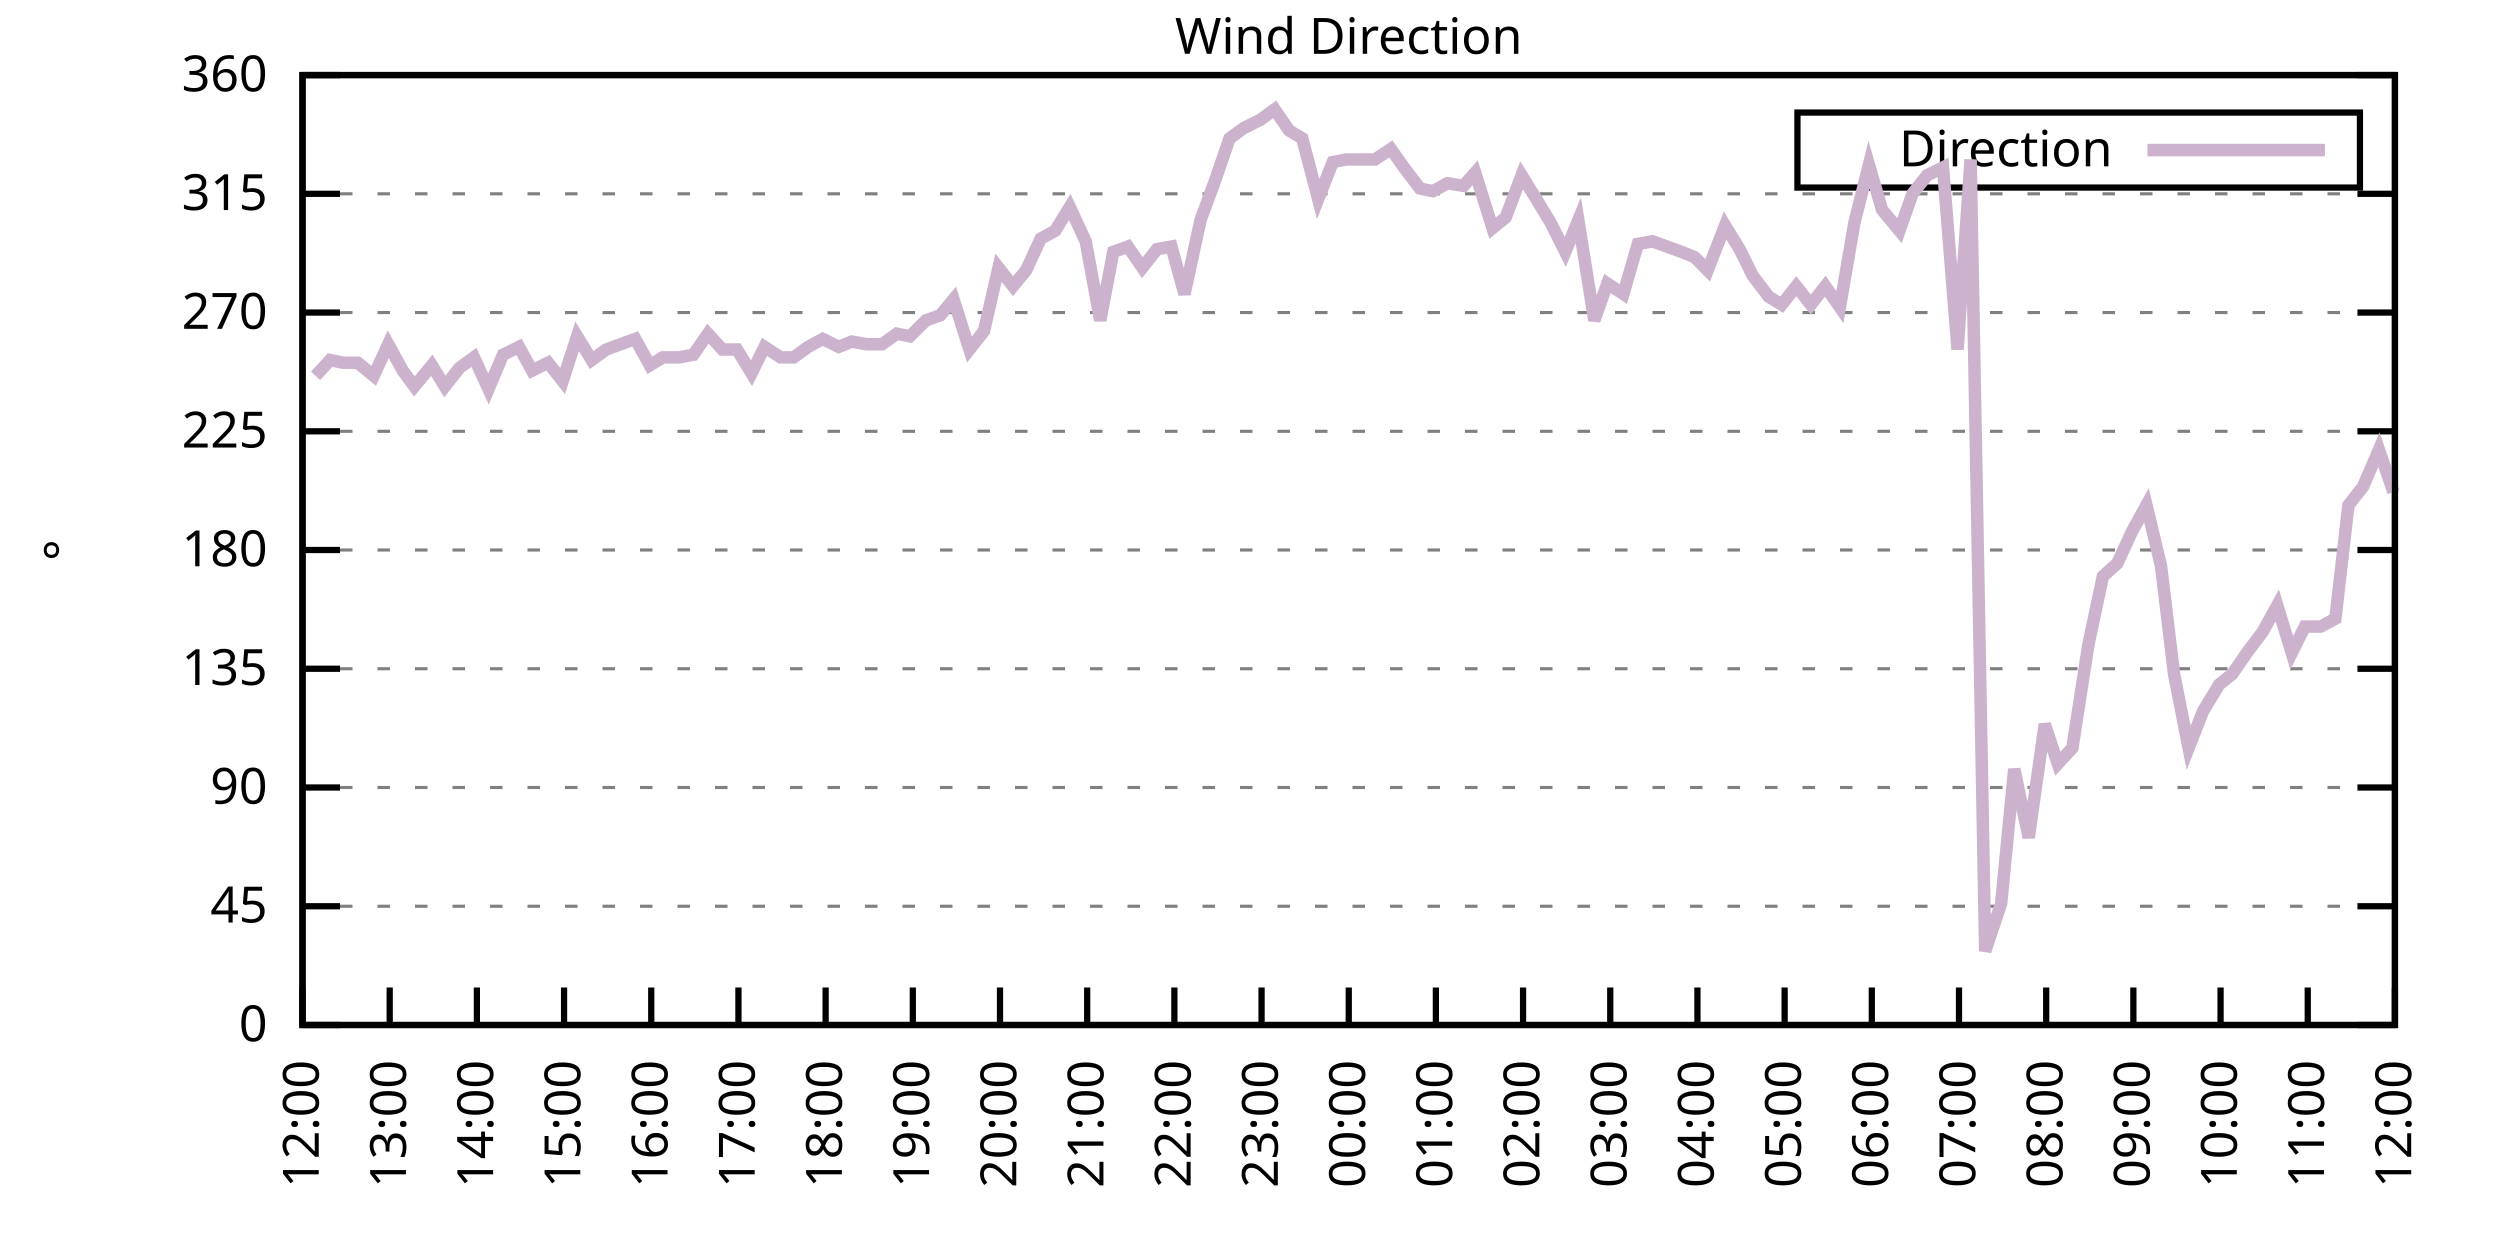
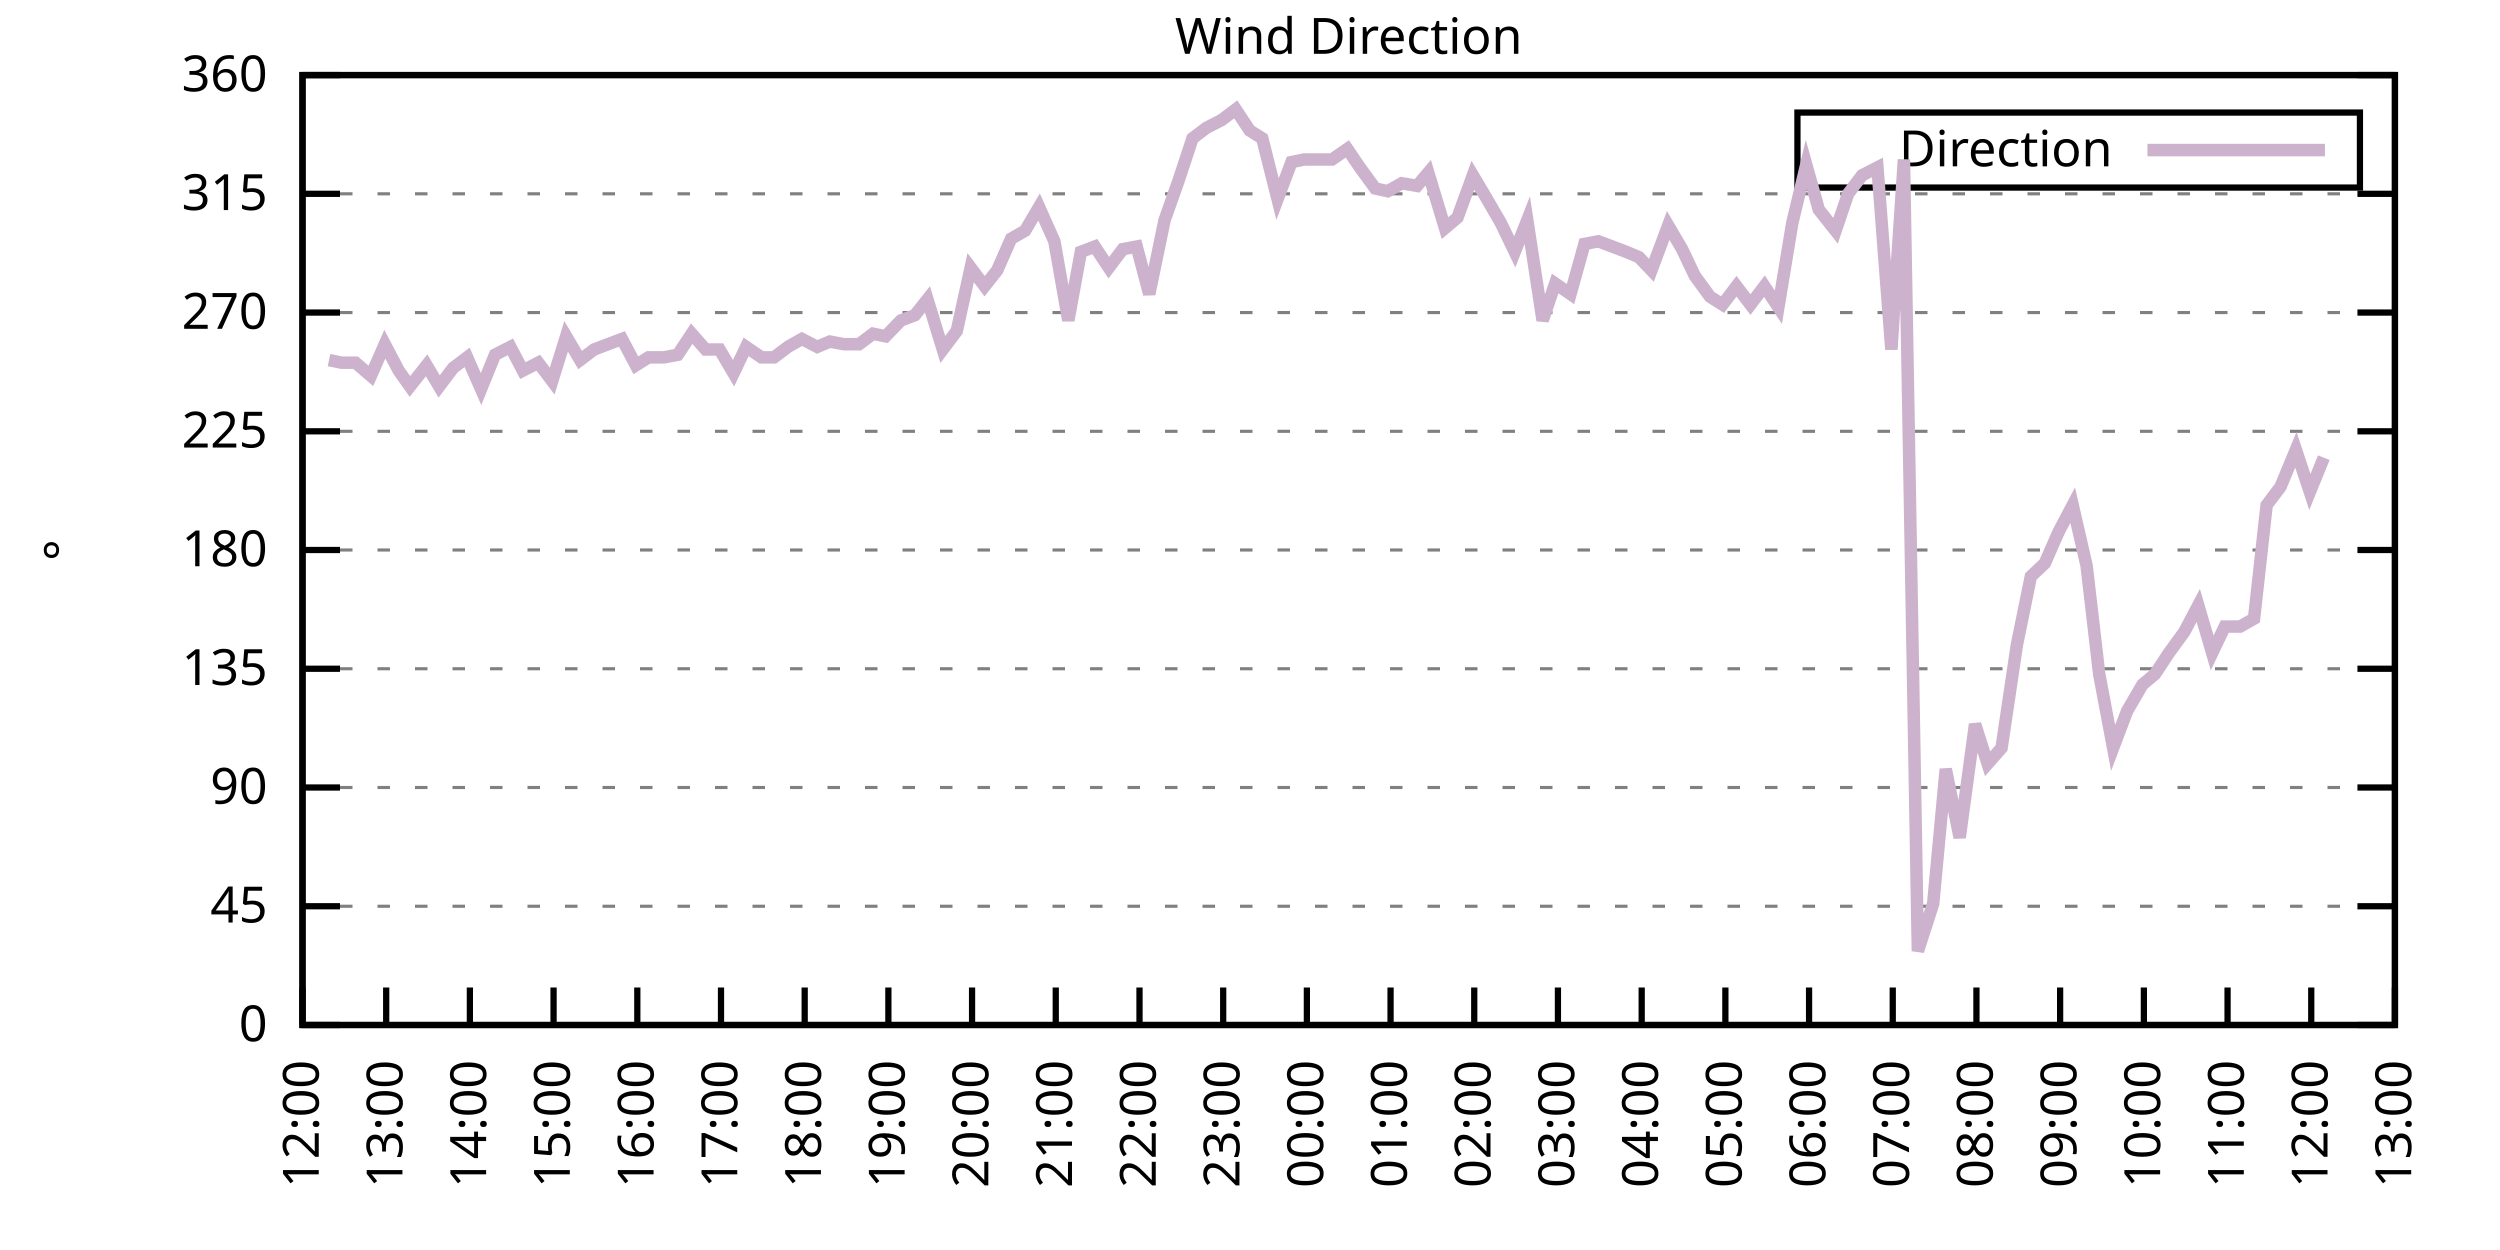
<svg xmlns="http://www.w3.org/2000/svg" xmlns:xlink="http://www.w3.org/1999/xlink" width="400" height="200" viewBox="0 0 400 200">
  <g id="gnuplot_canvas">
    <rect x="0" y="0" width="400" height="200" fill="none" />
    <defs>
      <circle id="gpDot" r="0.5" stroke-width="0.5" stroke="currentColor" />
      <path id="gpPt0" stroke-width="0.333" stroke="currentColor" d="M-1,0 h2 M0,-1 v2" />
      <path id="gpPt1" stroke-width="0.333" stroke="currentColor" d="M-1,-1 L1,1 M1,-1 L-1,1" />
      <path id="gpPt2" stroke-width="0.333" stroke="currentColor" d="M-1,0 L1,0 M0,-1 L0,1 M-1,-1 L1,1 M-1,1 L1,-1" />
      <rect id="gpPt3" stroke-width="0.333" stroke="currentColor" x="-1" y="-1" width="2" height="2" />
      <rect id="gpPt4" stroke-width="0.333" stroke="currentColor" fill="currentColor" x="-1" y="-1" width="2" height="2" />
      <circle id="gpPt5" stroke-width="0.333" stroke="currentColor" cx="0" cy="0" r="1" />
      <use xlink:href="#gpPt5" id="gpPt6" fill="currentColor" stroke="none" />
      <path id="gpPt7" stroke-width="0.333" stroke="currentColor" d="M0,-1.33 L-1.33,0.67 L1.33,0.67 z" />
      <use xlink:href="#gpPt7" id="gpPt8" fill="currentColor" stroke="none" />
      <use xlink:href="#gpPt7" id="gpPt9" stroke="currentColor" transform="rotate(180)" />
      <use xlink:href="#gpPt9" id="gpPt10" fill="currentColor" stroke="none" />
      <use xlink:href="#gpPt3" id="gpPt11" stroke="currentColor" transform="rotate(45)" />
      <use xlink:href="#gpPt11" id="gpPt12" fill="currentColor" stroke="none" />
      <path id="gpPt13" stroke-width="0.333" stroke="currentColor" d="M0,1.330 L1.265,0.411 L0.782,-1.067 L-0.782,-1.076 L-1.265,0.411 z" />
      <use xlink:href="#gpPt13" id="gpPt14" fill="currentColor" stroke="none" />
      <filter id="textbox" filterUnits="objectBoundingBox" x="0" y="0" height="1" width="1">
        <feFlood flood-color="white" flood-opacity="1" result="bgnd" />
        <feComposite in="SourceGraphic" in2="bgnd" operator="atop" />
      </filter>
      <filter id="greybox" filterUnits="objectBoundingBox" x="0" y="0" height="1" width="1">
        <feFlood flood-color="lightgrey" flood-opacity="1" result="grey" />
        <feComposite in="SourceGraphic" in2="grey" operator="atop" />
      </filter>
    </defs>
    <g fill="none" color="white" stroke="currentColor" stroke-width="1.00" stroke-linecap="butt" stroke-linejoin="miter">
</g>
    <g fill="none" color="black" stroke="currentColor" stroke-width="1.00" stroke-linecap="butt" stroke-linejoin="miter">
      <g stroke="none" shape-rendering="crispEdges">
        <polygon fill="rgb(255, 255, 255)" points="48.40,164.00 383.18,164.00 383.18,12.02 48.40,12.02 " />
      </g>
    </g>
    <g fill="none" color="black" stroke="currentColor" stroke-width="1.00" stroke-linecap="butt" stroke-linejoin="miter">
</g>
    <g fill="none" color="black" stroke="black" stroke-width="0.50" stroke-linecap="butt" stroke-linejoin="miter">
</g>
    <g fill="none" color="gray" stroke="currentColor" stroke-width="0.50" stroke-linecap="butt" stroke-linejoin="miter">
      <path stroke="gray" stroke-dasharray="2,4" class="gridline" d="M48.40,164.00 L383.19,164.00  " />
    </g>
    <g fill="none" color="gray" stroke="gray" stroke-width="1.00" stroke-linecap="butt" stroke-linejoin="miter">
</g>
    <g fill="none" color="black" stroke="currentColor" stroke-width="1.00" stroke-linecap="butt" stroke-linejoin="miter">
      <path stroke="black" d="M48.40,164.00 L54.40,164.00 M383.19,164.00 L377.19,164.00  " />
      <g transform="translate(42.80,166.60)" stroke="none" fill="black" font-family="Sans" font-size="8.00" text-anchor="end">
        <text>
          <tspan font-family="Sans"> 0</tspan>
        </text>
      </g>
    </g>
    <g fill="none" color="black" stroke="currentColor" stroke-width="1.00" stroke-linecap="butt" stroke-linejoin="miter">
</g>
    <g fill="none" color="black" stroke="black" stroke-width="0.50" stroke-linecap="butt" stroke-linejoin="miter">
</g>
    <g fill="none" color="gray" stroke="currentColor" stroke-width="0.50" stroke-linecap="butt" stroke-linejoin="miter">
      <path stroke="gray" stroke-dasharray="2,4" class="gridline" d="M48.40,145.00 L383.19,145.00  " />
    </g>
    <g fill="none" color="gray" stroke="gray" stroke-width="1.00" stroke-linecap="butt" stroke-linejoin="miter">
</g>
    <g fill="none" color="black" stroke="currentColor" stroke-width="1.00" stroke-linecap="butt" stroke-linejoin="miter">
      <path stroke="black" d="M48.40,145.00 L54.40,145.00 M383.19,145.00 L377.19,145.00  " />
      <g transform="translate(42.80,147.60)" stroke="none" fill="black" font-family="Sans" font-size="8.00" text-anchor="end">
        <text>
          <tspan font-family="Sans"> 45</tspan>
        </text>
      </g>
    </g>
    <g fill="none" color="black" stroke="currentColor" stroke-width="1.00" stroke-linecap="butt" stroke-linejoin="miter">
</g>
    <g fill="none" color="black" stroke="black" stroke-width="0.50" stroke-linecap="butt" stroke-linejoin="miter">
</g>
    <g fill="none" color="gray" stroke="currentColor" stroke-width="0.50" stroke-linecap="butt" stroke-linejoin="miter">
      <path stroke="gray" stroke-dasharray="2,4" class="gridline" d="M48.40,126.00 L383.19,126.00  " />
    </g>
    <g fill="none" color="gray" stroke="gray" stroke-width="1.00" stroke-linecap="butt" stroke-linejoin="miter">
</g>
    <g fill="none" color="black" stroke="currentColor" stroke-width="1.00" stroke-linecap="butt" stroke-linejoin="miter">
      <path stroke="black" d="M48.40,126.00 L54.40,126.00 M383.19,126.00 L377.19,126.00  " />
      <g transform="translate(42.80,128.60)" stroke="none" fill="black" font-family="Sans" font-size="8.00" text-anchor="end">
        <text>
          <tspan font-family="Sans"> 90</tspan>
        </text>
      </g>
    </g>
    <g fill="none" color="black" stroke="currentColor" stroke-width="1.00" stroke-linecap="butt" stroke-linejoin="miter">
</g>
    <g fill="none" color="black" stroke="black" stroke-width="0.50" stroke-linecap="butt" stroke-linejoin="miter">
</g>
    <g fill="none" color="gray" stroke="currentColor" stroke-width="0.50" stroke-linecap="butt" stroke-linejoin="miter">
      <path stroke="gray" stroke-dasharray="2,4" class="gridline" d="M48.40,107.00 L383.19,107.00  " />
    </g>
    <g fill="none" color="gray" stroke="gray" stroke-width="1.00" stroke-linecap="butt" stroke-linejoin="miter">
</g>
    <g fill="none" color="black" stroke="currentColor" stroke-width="1.00" stroke-linecap="butt" stroke-linejoin="miter">
      <path stroke="black" d="M48.40,107.00 L54.40,107.00 M383.19,107.00 L377.19,107.00  " />
      <g transform="translate(42.80,109.60)" stroke="none" fill="black" font-family="Sans" font-size="8.00" text-anchor="end">
        <text>
          <tspan font-family="Sans"> 135</tspan>
        </text>
      </g>
    </g>
    <g fill="none" color="black" stroke="currentColor" stroke-width="1.00" stroke-linecap="butt" stroke-linejoin="miter">
</g>
    <g fill="none" color="black" stroke="black" stroke-width="0.50" stroke-linecap="butt" stroke-linejoin="miter">
</g>
    <g fill="none" color="gray" stroke="currentColor" stroke-width="0.50" stroke-linecap="butt" stroke-linejoin="miter">
      <path stroke="gray" stroke-dasharray="2,4" class="gridline" d="M48.40,88.00 L383.19,88.00  " />
    </g>
    <g fill="none" color="gray" stroke="gray" stroke-width="1.00" stroke-linecap="butt" stroke-linejoin="miter">
</g>
    <g fill="none" color="black" stroke="currentColor" stroke-width="1.00" stroke-linecap="butt" stroke-linejoin="miter">
      <path stroke="black" d="M48.40,88.00 L54.40,88.00 M383.19,88.00 L377.19,88.00  " />
      <g transform="translate(42.80,90.60)" stroke="none" fill="black" font-family="Sans" font-size="8.00" text-anchor="end">
        <text>
          <tspan font-family="Sans"> 180</tspan>
        </text>
      </g>
    </g>
    <g fill="none" color="black" stroke="currentColor" stroke-width="1.00" stroke-linecap="butt" stroke-linejoin="miter">
</g>
    <g fill="none" color="black" stroke="black" stroke-width="0.50" stroke-linecap="butt" stroke-linejoin="miter">
</g>
    <g fill="none" color="gray" stroke="currentColor" stroke-width="0.50" stroke-linecap="butt" stroke-linejoin="miter">
      <path stroke="gray" stroke-dasharray="2,4" class="gridline" d="M48.40,69.01 L383.19,69.01  " />
    </g>
    <g fill="none" color="gray" stroke="gray" stroke-width="1.00" stroke-linecap="butt" stroke-linejoin="miter">
</g>
    <g fill="none" color="black" stroke="currentColor" stroke-width="1.00" stroke-linecap="butt" stroke-linejoin="miter">
      <path stroke="black" d="M48.40,69.01 L54.40,69.01 M383.19,69.01 L377.19,69.01  " />
      <g transform="translate(42.80,71.61)" stroke="none" fill="black" font-family="Sans" font-size="8.00" text-anchor="end">
        <text>
          <tspan font-family="Sans"> 225</tspan>
        </text>
      </g>
    </g>
    <g fill="none" color="black" stroke="currentColor" stroke-width="1.00" stroke-linecap="butt" stroke-linejoin="miter">
</g>
    <g fill="none" color="black" stroke="black" stroke-width="0.50" stroke-linecap="butt" stroke-linejoin="miter">
</g>
    <g fill="none" color="gray" stroke="currentColor" stroke-width="0.50" stroke-linecap="butt" stroke-linejoin="miter">
      <path stroke="gray" stroke-dasharray="2,4" class="gridline" d="M48.40,50.01 L383.19,50.01  " />
    </g>
    <g fill="none" color="gray" stroke="gray" stroke-width="1.00" stroke-linecap="butt" stroke-linejoin="miter">
</g>
    <g fill="none" color="black" stroke="currentColor" stroke-width="1.00" stroke-linecap="butt" stroke-linejoin="miter">
      <path stroke="black" d="M48.40,50.01 L54.40,50.01 M383.19,50.01 L377.19,50.01  " />
      <g transform="translate(42.80,52.61)" stroke="none" fill="black" font-family="Sans" font-size="8.00" text-anchor="end">
        <text>
          <tspan font-family="Sans"> 270</tspan>
        </text>
      </g>
    </g>
    <g fill="none" color="black" stroke="currentColor" stroke-width="1.00" stroke-linecap="butt" stroke-linejoin="miter">
</g>
    <g fill="none" color="black" stroke="black" stroke-width="0.50" stroke-linecap="butt" stroke-linejoin="miter">
</g>
    <g fill="none" color="gray" stroke="currentColor" stroke-width="0.50" stroke-linecap="butt" stroke-linejoin="miter">
      <path stroke="gray" stroke-dasharray="2,4" class="gridline" d="M48.40,31.01 L383.19,31.01  " />
    </g>
    <g fill="none" color="gray" stroke="gray" stroke-width="1.00" stroke-linecap="butt" stroke-linejoin="miter">
</g>
    <g fill="none" color="black" stroke="currentColor" stroke-width="1.00" stroke-linecap="butt" stroke-linejoin="miter">
      <path stroke="black" d="M48.40,31.01 L54.40,31.01 M383.19,31.01 L377.19,31.01  " />
      <g transform="translate(42.80,33.61)" stroke="none" fill="black" font-family="Sans" font-size="8.00" text-anchor="end">
        <text>
          <tspan font-family="Sans"> 315</tspan>
        </text>
      </g>
    </g>
    <g fill="none" color="black" stroke="currentColor" stroke-width="1.00" stroke-linecap="butt" stroke-linejoin="miter">
</g>
    <g fill="none" color="black" stroke="black" stroke-width="0.50" stroke-linecap="butt" stroke-linejoin="miter">
</g>
    <g fill="none" color="gray" stroke="currentColor" stroke-width="0.50" stroke-linecap="butt" stroke-linejoin="miter">
      <path stroke="gray" stroke-dasharray="2,4" class="gridline" d="M48.40,12.01 L383.19,12.01  " />
    </g>
    <g fill="none" color="gray" stroke="gray" stroke-width="1.00" stroke-linecap="butt" stroke-linejoin="miter">
</g>
    <g fill="none" color="black" stroke="currentColor" stroke-width="1.00" stroke-linecap="butt" stroke-linejoin="miter">
      <path stroke="black" d="M48.40,12.01 L54.40,12.01 M383.19,12.01 L377.19,12.01  " />
      <g transform="translate(42.80,14.61)" stroke="none" fill="black" font-family="Sans" font-size="8.00" text-anchor="end">
        <text>
          <tspan font-family="Sans"> 360</tspan>
        </text>
      </g>
    </g>
    <g fill="none" color="black" stroke="currentColor" stroke-width="1.00" stroke-linecap="butt" stroke-linejoin="miter">
      <path stroke="black" d="M48.40,164.00 L48.40,158.00  " />
      <g transform="translate(51.00,169.60) rotate(270.00)" stroke="none" fill="black" font-family="Sans" font-size="8.00" text-anchor="end">
        <text>
          <tspan font-family="Sans">12:00</tspan>
        </text>
      </g>
    </g>
    <g fill="none" color="black" stroke="currentColor" stroke-width="1.00" stroke-linecap="butt" stroke-linejoin="miter">
-       <path stroke="black" d="M62.35,164.00 L62.35,158.00  " />
-       <g transform="translate(64.95,169.60) rotate(270.00)" stroke="none" fill="black" font-family="Sans" font-size="8.00" text-anchor="end">
+       <path stroke="black" d="M61.79,164.00 L61.79,158.00  " />
+       <g transform="translate(64.39,169.60) rotate(270.00)" stroke="none" fill="black" font-family="Sans" font-size="8.00" text-anchor="end">
        <text>
          <tspan font-family="Sans">13:00</tspan>
        </text>
      </g>
    </g>
    <g fill="none" color="black" stroke="currentColor" stroke-width="1.00" stroke-linecap="butt" stroke-linejoin="miter">
-       <path stroke="black" d="M76.30,164.00 L76.30,158.00  " />
-       <g transform="translate(78.90,169.60) rotate(270.00)" stroke="none" fill="black" font-family="Sans" font-size="8.00" text-anchor="end">
+       <path stroke="black" d="M75.18,164.00 L75.18,158.00  " />
+       <g transform="translate(77.78,169.60) rotate(270.00)" stroke="none" fill="black" font-family="Sans" font-size="8.00" text-anchor="end">
        <text>
          <tspan font-family="Sans">14:00</tspan>
        </text>
      </g>
    </g>
    <g fill="none" color="black" stroke="currentColor" stroke-width="1.00" stroke-linecap="butt" stroke-linejoin="miter">
-       <path stroke="black" d="M90.25,164.00 L90.25,158.00  " />
-       <g transform="translate(92.85,169.60) rotate(270.00)" stroke="none" fill="black" font-family="Sans" font-size="8.00" text-anchor="end">
+       <path stroke="black" d="M88.57,164.00 L88.57,158.00  " />
+       <g transform="translate(91.17,169.60) rotate(270.00)" stroke="none" fill="black" font-family="Sans" font-size="8.00" text-anchor="end">
        <text>
          <tspan font-family="Sans">15:00</tspan>
        </text>
      </g>
    </g>
    <g fill="none" color="black" stroke="currentColor" stroke-width="1.00" stroke-linecap="butt" stroke-linejoin="miter">
-       <path stroke="black" d="M104.20,164.00 L104.20,158.00  " />
-       <g transform="translate(106.80,169.60) rotate(270.00)" stroke="none" fill="black" font-family="Sans" font-size="8.00" text-anchor="end">
+       <path stroke="black" d="M101.97,164.00 L101.97,158.00  " />
+       <g transform="translate(104.57,169.60) rotate(270.00)" stroke="none" fill="black" font-family="Sans" font-size="8.00" text-anchor="end">
        <text>
          <tspan font-family="Sans">16:00</tspan>
        </text>
      </g>
    </g>
    <g fill="none" color="black" stroke="currentColor" stroke-width="1.00" stroke-linecap="butt" stroke-linejoin="miter">
-       <path stroke="black" d="M118.15,164.00 L118.15,158.00  " />
-       <g transform="translate(120.75,169.60) rotate(270.00)" stroke="none" fill="black" font-family="Sans" font-size="8.00" text-anchor="end">
+       <path stroke="black" d="M115.36,164.00 L115.36,158.00  " />
+       <g transform="translate(117.96,169.60) rotate(270.00)" stroke="none" fill="black" font-family="Sans" font-size="8.00" text-anchor="end">
        <text>
          <tspan font-family="Sans">17:00</tspan>
        </text>
      </g>
    </g>
    <g fill="none" color="black" stroke="currentColor" stroke-width="1.00" stroke-linecap="butt" stroke-linejoin="miter">
-       <path stroke="black" d="M132.10,164.00 L132.10,158.00  " />
-       <g transform="translate(134.70,169.60) rotate(270.00)" stroke="none" fill="black" font-family="Sans" font-size="8.00" text-anchor="end">
+       <path stroke="black" d="M128.75,164.00 L128.75,158.00  " />
+       <g transform="translate(131.35,169.60) rotate(270.00)" stroke="none" fill="black" font-family="Sans" font-size="8.00" text-anchor="end">
        <text>
          <tspan font-family="Sans">18:00</tspan>
        </text>
      </g>
    </g>
    <g fill="none" color="black" stroke="currentColor" stroke-width="1.00" stroke-linecap="butt" stroke-linejoin="miter">
-       <path stroke="black" d="M146.05,164.00 L146.05,158.00  " />
-       <g transform="translate(148.65,169.60) rotate(270.00)" stroke="none" fill="black" font-family="Sans" font-size="8.00" text-anchor="end">
+       <path stroke="black" d="M142.14,164.00 L142.14,158.00  " />
+       <g transform="translate(144.74,169.60) rotate(270.00)" stroke="none" fill="black" font-family="Sans" font-size="8.00" text-anchor="end">
        <text>
          <tspan font-family="Sans">19:00</tspan>
        </text>
      </g>
    </g>
    <g fill="none" color="black" stroke="currentColor" stroke-width="1.00" stroke-linecap="butt" stroke-linejoin="miter">
-       <path stroke="black" d="M160.00,164.00 L160.00,158.00  " />
-       <g transform="translate(162.60,169.60) rotate(270.00)" stroke="none" fill="black" font-family="Sans" font-size="8.00" text-anchor="end">
+       <path stroke="black" d="M155.53,164.00 L155.53,158.00  " />
+       <g transform="translate(158.13,169.60) rotate(270.00)" stroke="none" fill="black" font-family="Sans" font-size="8.00" text-anchor="end">
        <text>
          <tspan font-family="Sans">20:00</tspan>
        </text>
      </g>
    </g>
    <g fill="none" color="black" stroke="currentColor" stroke-width="1.00" stroke-linecap="butt" stroke-linejoin="miter">
-       <path stroke="black" d="M173.95,164.00 L173.95,158.00  " />
-       <g transform="translate(176.55,169.60) rotate(270.00)" stroke="none" fill="black" font-family="Sans" font-size="8.00" text-anchor="end">
+       <path stroke="black" d="M168.92,164.00 L168.92,158.00  " />
+       <g transform="translate(171.52,169.60) rotate(270.00)" stroke="none" fill="black" font-family="Sans" font-size="8.00" text-anchor="end">
        <text>
          <tspan font-family="Sans">21:00</tspan>
        </text>
      </g>
    </g>
    <g fill="none" color="black" stroke="currentColor" stroke-width="1.00" stroke-linecap="butt" stroke-linejoin="miter">
-       <path stroke="black" d="M187.90,164.00 L187.90,158.00  " />
-       <g transform="translate(190.50,169.60) rotate(270.00)" stroke="none" fill="black" font-family="Sans" font-size="8.00" text-anchor="end">
+       <path stroke="black" d="M182.32,164.00 L182.32,158.00  " />
+       <g transform="translate(184.92,169.60) rotate(270.00)" stroke="none" fill="black" font-family="Sans" font-size="8.00" text-anchor="end">
        <text>
          <tspan font-family="Sans">22:00</tspan>
        </text>
      </g>
    </g>
    <g fill="none" color="black" stroke="currentColor" stroke-width="1.00" stroke-linecap="butt" stroke-linejoin="miter">
-       <path stroke="black" d="M201.85,164.00 L201.85,158.00  " />
-       <g transform="translate(204.45,169.60) rotate(270.00)" stroke="none" fill="black" font-family="Sans" font-size="8.00" text-anchor="end">
+       <path stroke="black" d="M195.71,164.00 L195.71,158.00  " />
+       <g transform="translate(198.31,169.60) rotate(270.00)" stroke="none" fill="black" font-family="Sans" font-size="8.00" text-anchor="end">
        <text>
          <tspan font-family="Sans">23:00</tspan>
        </text>
      </g>
    </g>
    <g fill="none" color="black" stroke="currentColor" stroke-width="1.00" stroke-linecap="butt" stroke-linejoin="miter">
-       <path stroke="black" d="M215.80,164.00 L215.80,158.00  " />
-       <g transform="translate(218.40,169.60) rotate(270.00)" stroke="none" fill="black" font-family="Sans" font-size="8.00" text-anchor="end">
+       <path stroke="black" d="M209.10,164.00 L209.10,158.00  " />
+       <g transform="translate(211.70,169.60) rotate(270.00)" stroke="none" fill="black" font-family="Sans" font-size="8.00" text-anchor="end">
        <text>
          <tspan font-family="Sans">00:00</tspan>
        </text>
      </g>
    </g>
    <g fill="none" color="black" stroke="currentColor" stroke-width="1.00" stroke-linecap="butt" stroke-linejoin="miter">
-       <path stroke="black" d="M229.74,164.00 L229.74,158.00  " />
-       <g transform="translate(232.34,169.60) rotate(270.00)" stroke="none" fill="black" font-family="Sans" font-size="8.00" text-anchor="end">
+       <path stroke="black" d="M222.49,164.00 L222.49,158.00  " />
+       <g transform="translate(225.09,169.60) rotate(270.00)" stroke="none" fill="black" font-family="Sans" font-size="8.00" text-anchor="end">
        <text>
          <tspan font-family="Sans">01:00</tspan>
        </text>
      </g>
    </g>
    <g fill="none" color="black" stroke="currentColor" stroke-width="1.00" stroke-linecap="butt" stroke-linejoin="miter">
-       <path stroke="black" d="M243.69,164.00 L243.69,158.00  " />
-       <g transform="translate(246.29,169.60) rotate(270.00)" stroke="none" fill="black" font-family="Sans" font-size="8.00" text-anchor="end">
+       <path stroke="black" d="M235.88,164.00 L235.88,158.00  " />
+       <g transform="translate(238.48,169.60) rotate(270.00)" stroke="none" fill="black" font-family="Sans" font-size="8.00" text-anchor="end">
        <text>
          <tspan font-family="Sans">02:00</tspan>
        </text>
      </g>
    </g>
    <g fill="none" color="black" stroke="currentColor" stroke-width="1.00" stroke-linecap="butt" stroke-linejoin="miter">
-       <path stroke="black" d="M257.64,164.00 L257.64,158.00  " />
-       <g transform="translate(260.24,169.60) rotate(270.00)" stroke="none" fill="black" font-family="Sans" font-size="8.00" text-anchor="end">
+       <path stroke="black" d="M249.27,164.00 L249.27,158.00  " />
+       <g transform="translate(251.87,169.60) rotate(270.00)" stroke="none" fill="black" font-family="Sans" font-size="8.00" text-anchor="end">
        <text>
          <tspan font-family="Sans">03:00</tspan>
        </text>
      </g>
    </g>
    <g fill="none" color="black" stroke="currentColor" stroke-width="1.00" stroke-linecap="butt" stroke-linejoin="miter">
-       <path stroke="black" d="M271.59,164.00 L271.59,158.00  " />
-       <g transform="translate(274.19,169.60) rotate(270.00)" stroke="none" fill="black" font-family="Sans" font-size="8.00" text-anchor="end">
+       <path stroke="black" d="M262.67,164.00 L262.67,158.00  " />
+       <g transform="translate(265.27,169.60) rotate(270.00)" stroke="none" fill="black" font-family="Sans" font-size="8.00" text-anchor="end">
        <text>
          <tspan font-family="Sans">04:00</tspan>
        </text>
      </g>
    </g>
    <g fill="none" color="black" stroke="currentColor" stroke-width="1.00" stroke-linecap="butt" stroke-linejoin="miter">
-       <path stroke="black" d="M285.54,164.00 L285.54,158.00  " />
-       <g transform="translate(288.14,169.60) rotate(270.00)" stroke="none" fill="black" font-family="Sans" font-size="8.00" text-anchor="end">
+       <path stroke="black" d="M276.06,164.00 L276.06,158.00  " />
+       <g transform="translate(278.66,169.60) rotate(270.00)" stroke="none" fill="black" font-family="Sans" font-size="8.00" text-anchor="end">
        <text>
          <tspan font-family="Sans">05:00</tspan>
        </text>
      </g>
    </g>
    <g fill="none" color="black" stroke="currentColor" stroke-width="1.00" stroke-linecap="butt" stroke-linejoin="miter">
-       <path stroke="black" d="M299.49,164.00 L299.49,158.00  " />
-       <g transform="translate(302.09,169.60) rotate(270.00)" stroke="none" fill="black" font-family="Sans" font-size="8.00" text-anchor="end">
+       <path stroke="black" d="M289.45,164.00 L289.45,158.00  " />
+       <g transform="translate(292.05,169.60) rotate(270.00)" stroke="none" fill="black" font-family="Sans" font-size="8.00" text-anchor="end">
        <text>
          <tspan font-family="Sans">06:00</tspan>
        </text>
      </g>
    </g>
    <g fill="none" color="black" stroke="currentColor" stroke-width="1.00" stroke-linecap="butt" stroke-linejoin="miter">
-       <path stroke="black" d="M313.44,164.00 L313.44,158.00  " />
-       <g transform="translate(316.04,169.60) rotate(270.00)" stroke="none" fill="black" font-family="Sans" font-size="8.00" text-anchor="end">
+       <path stroke="black" d="M302.84,164.00 L302.84,158.00  " />
+       <g transform="translate(305.44,169.60) rotate(270.00)" stroke="none" fill="black" font-family="Sans" font-size="8.00" text-anchor="end">
        <text>
          <tspan font-family="Sans">07:00</tspan>
        </text>
      </g>
    </g>
    <g fill="none" color="black" stroke="currentColor" stroke-width="1.00" stroke-linecap="butt" stroke-linejoin="miter">
-       <path stroke="black" d="M327.39,164.00 L327.39,158.00  " />
-       <g transform="translate(329.99,169.60) rotate(270.00)" stroke="none" fill="black" font-family="Sans" font-size="8.00" text-anchor="end">
+       <path stroke="black" d="M316.23,164.00 L316.23,158.00  " />
+       <g transform="translate(318.83,169.60) rotate(270.00)" stroke="none" fill="black" font-family="Sans" font-size="8.00" text-anchor="end">
        <text>
          <tspan font-family="Sans">08:00</tspan>
        </text>
      </g>
    </g>
    <g fill="none" color="black" stroke="currentColor" stroke-width="1.00" stroke-linecap="butt" stroke-linejoin="miter">
-       <path stroke="black" d="M341.34,164.00 L341.34,158.00  " />
-       <g transform="translate(343.94,169.60) rotate(270.00)" stroke="none" fill="black" font-family="Sans" font-size="8.00" text-anchor="end">
+       <path stroke="black" d="M329.62,164.00 L329.62,158.00  " />
+       <g transform="translate(332.22,169.60) rotate(270.00)" stroke="none" fill="black" font-family="Sans" font-size="8.00" text-anchor="end">
        <text>
          <tspan font-family="Sans">09:00</tspan>
        </text>
      </g>
    </g>
    <g fill="none" color="black" stroke="currentColor" stroke-width="1.00" stroke-linecap="butt" stroke-linejoin="miter">
-       <path stroke="black" d="M355.29,164.00 L355.29,158.00  " />
-       <g transform="translate(357.89,169.60) rotate(270.00)" stroke="none" fill="black" font-family="Sans" font-size="8.00" text-anchor="end">
+       <path stroke="black" d="M343.02,164.00 L343.02,158.00  " />
+       <g transform="translate(345.62,169.60) rotate(270.00)" stroke="none" fill="black" font-family="Sans" font-size="8.00" text-anchor="end">
        <text>
          <tspan font-family="Sans">10:00</tspan>
        </text>
      </g>
    </g>
    <g fill="none" color="black" stroke="currentColor" stroke-width="1.00" stroke-linecap="butt" stroke-linejoin="miter">
-       <path stroke="black" d="M369.24,164.00 L369.24,158.00  " />
-       <g transform="translate(371.84,169.60) rotate(270.00)" stroke="none" fill="black" font-family="Sans" font-size="8.00" text-anchor="end">
+       <path stroke="black" d="M356.41,164.00 L356.41,158.00  " />
+       <g transform="translate(359.01,169.60) rotate(270.00)" stroke="none" fill="black" font-family="Sans" font-size="8.00" text-anchor="end">
        <text>
          <tspan font-family="Sans">11:00</tspan>
+         </text>
+       </g>
+     </g>
+     <g fill="none" color="black" stroke="currentColor" stroke-width="1.00" stroke-linecap="butt" stroke-linejoin="miter">
+       <path stroke="black" d="M369.80,164.00 L369.80,158.00  " />
+       <g transform="translate(372.40,169.60) rotate(270.00)" stroke="none" fill="black" font-family="Sans" font-size="8.00" text-anchor="end">
+         <text>
+           <tspan font-family="Sans">12:00</tspan>
        </text>
      </g>
    </g>
    <g fill="none" color="black" stroke="currentColor" stroke-width="1.00" stroke-linecap="butt" stroke-linejoin="miter">
      <path stroke="black" d="M383.19,164.00 L383.19,158.00  " />
      <g transform="translate(385.79,169.60) rotate(270.00)" stroke="none" fill="black" font-family="Sans" font-size="8.00" text-anchor="end">
        <text>
-           <tspan font-family="Sans">12:00</tspan>
+           <tspan font-family="Sans">13:00</tspan>
        </text>
      </g>
    </g>
    <g fill="none" color="black" stroke="currentColor" stroke-width="1.00" stroke-linecap="butt" stroke-linejoin="miter">
</g>
    <g fill="none" color="black" stroke="currentColor" stroke-width="1.00" stroke-linecap="butt" stroke-linejoin="miter">
      <path stroke="black" d="M48.40,12.01 L48.40,164.00 L383.19,164.00 L383.19,12.01 L48.40,12.01 Z  " />
    </g>
    <g fill="none" color="black" stroke="currentColor" stroke-width="1.00" stroke-linecap="butt" stroke-linejoin="miter">
</g>
    <g fill="none" color="black" stroke="currentColor" stroke-width="1.00" stroke-linecap="butt" stroke-linejoin="miter">
      <path stroke="black" d="M287.59,30.01 L287.59,18.01 L377.59,18.01 L377.59,30.01 L287.59,30.01 Z  " />
    </g>
    <g id="Wind_direction_plot_1">
      <g fill="none" color="white" stroke="black" stroke-width="2.00" stroke-linecap="butt" stroke-linejoin="miter">
</g>
      <g fill="none" color="black" stroke="currentColor" stroke-width="2.00" stroke-linecap="butt" stroke-linejoin="miter">
        <g transform="translate(337.99,26.61)" stroke="none" fill="black" font-family="Sans" font-size="8.00" text-anchor="end">
          <text>
            <tspan font-family="Sans">Direction</tspan>
          </text>
        </g>
      </g>
      <g fill="none" color="black" stroke="currentColor" stroke-width="2.00" stroke-linecap="butt" stroke-linejoin="miter">
-         <path stroke="rgb(204, 178, 204)" d="M343.59,24.01 L371.99,24.01 M50.49,60.14 L52.82,57.61 L54.91,58.03 L57.23,58.03 L59.79,60.14 L62.12,55.07   L64.44,59.30 L66.30,61.83 L69.09,58.45 L71.18,61.83 L73.51,58.87 L75.83,57.18 L78.16,62.25 L80.48,56.76   L83.04,55.50 L85.13,59.30 L87.69,58.03 L90.02,60.98 L92.34,53.81 L94.67,57.61 L96.99,55.92 L99.32,55.07   L101.64,54.23 L103.97,58.45 L106.06,57.18 L108.62,57.18 L110.94,56.76 L113.27,53.39 L115.59,55.92 L117.92,55.92   L120.24,59.72 L122.33,55.50 L124.89,57.18 L126.98,57.18 L129.31,55.50 L131.63,54.23 L134.19,55.50 L136.28,54.65   L138.61,55.07 L141.16,55.07 L143.49,53.39 L145.58,53.81 L148.14,51.27 L150.46,50.43 L152.56,47.90 L155.11,55.92   L157.44,52.96 L159.76,42.83 L162.09,45.79 L164.18,43.25 L166.51,38.19 L168.83,36.92 L171.16,33.12 L173.71,38.61   L176.04,51.27 L178.13,40.30 L180.46,39.45 L182.78,42.83 L185.11,39.87 L187.43,39.45 L189.52,47.05 L192.08,35.23   L194.41,28.90 L196.73,22.14 L199.06,20.45 L201.61,19.19 L203.94,17.50 L206.26,20.88 L208.36,22.14 L210.91,31.85   L213.24,25.94 L215.33,25.52 L217.89,25.52 L219.98,25.52 L222.54,23.83 L224.63,26.79 L227.19,30.16 L229.28,30.59   L231.60,29.32 L234.16,29.74 L236.02,27.63 L238.81,36.50 L240.90,34.81 L243.46,28.05 L245.55,31.43 L248.11,35.65   L250.44,40.30 L252.53,35.23 L255.09,51.27 L257.18,45.36 L259.74,47.05 L262.06,39.03 L264.39,38.61 L266.71,39.45   L269.04,40.30 L271.13,41.14 L273.22,43.25 L276.01,36.08 L278.34,39.87 L280.43,44.10 L282.99,47.47 L285.08,48.74   L287.40,45.79 L289.73,48.74 L292.05,45.79 L294.38,49.16 L296.70,35.65 L299.03,26.36 L301.12,33.54 L303.91,36.92   L306.00,31.01 L308.33,28.05 L310.88,26.79 L313.21,55.92 L315.30,25.52 L317.63,152.18 L320.18,144.58 L322.28,123.05   L324.60,134.02 L327.16,115.87 L329.25,122.20 L331.58,119.67 L334.13,103.20 L336.46,92.23 L338.78,90.12 L341.11,85.05   L343.43,80.83 L345.76,90.54 L347.85,107.85 L350.18,119.67 L352.50,113.76 L355.06,109.54 L357.15,107.85 L359.48,104.47   L362.03,101.09 L364.36,96.87 L366.68,104.47 L368.78,100.25 L371.33,100.25 L373.66,98.98 L375.75,80.83 L378.08,77.87   L380.63,71.96 L382.96,78.72  " />
+         <path stroke="rgb(204, 178, 204)" d="M343.59,24.01 L371.99,24.01 M52.64,57.61 L54.65,58.03 L56.88,58.03 L59.34,60.14 L61.57,55.07 L63.80,59.30   L65.59,61.83 L68.26,58.45 L70.27,61.83 L72.50,58.87 L74.74,57.18 L76.97,62.25 L79.20,56.76 L81.66,55.50   L83.66,59.30 L86.12,58.03 L88.35,60.98 L90.58,53.81 L92.82,57.61 L95.05,55.92 L97.28,55.07 L99.51,54.23   L101.74,58.45 L103.75,57.18 L106.21,57.18 L108.44,56.76 L110.67,53.39 L112.90,55.92 L115.13,55.92 L117.37,59.72   L119.38,55.50 L121.83,57.18 L123.84,57.18 L126.07,55.50 L128.30,54.23 L130.76,55.50 L132.77,54.65 L135.00,55.07   L137.45,55.07 L139.69,53.39 L141.69,53.81 L144.15,51.27 L146.38,50.43 L148.39,47.90 L150.85,55.92 L153.08,52.96   L155.31,42.83 L157.54,45.79 L159.55,43.25 L161.78,38.19 L164.01,36.92 L166.25,33.12 L168.70,38.61 L170.93,51.27   L172.94,40.30 L175.17,39.45 L177.41,42.83 L179.64,39.87 L181.87,39.45 L183.88,47.05 L186.33,35.23 L188.57,28.90   L190.80,22.14 L193.03,20.45 L195.48,19.19 L197.72,17.50 L199.95,20.88 L201.96,22.14 L204.41,31.85 L206.64,25.94   L208.65,25.52 L211.11,25.52 L213.12,25.52 L215.57,23.83 L217.58,26.79 L220.04,30.16 L222.04,30.59 L224.28,29.32   L226.73,29.74 L228.52,27.63 L231.20,36.50 L233.20,34.81 L235.66,28.05 L237.67,31.43 L240.12,35.65 L242.36,40.30   L244.36,35.23 L246.82,51.27 L248.83,45.36 L251.28,47.05 L253.51,39.03 L255.75,38.61 L257.98,39.45 L260.21,40.30   L262.22,41.14 L264.23,43.25 L266.91,36.08 L269.14,39.87 L271.15,44.10 L273.60,47.47 L275.61,48.74 L277.84,45.79   L280.07,48.74 L282.31,45.79 L284.54,49.16 L286.77,35.65 L289.00,26.36 L291.01,33.54 L293.69,36.92 L295.70,31.01   L297.93,28.05 L300.39,26.79 L302.62,55.92 L304.63,25.52 L306.86,152.18 L309.31,144.58 L311.32,123.05 L313.55,134.02   L316.01,115.87 L318.02,122.20 L320.25,119.67 L322.70,103.20 L324.94,92.23 L327.17,90.12 L329.40,85.05 L331.63,80.83   L333.86,90.54 L335.87,107.85 L338.10,119.67 L340.34,113.76 L342.79,109.54 L344.80,107.85 L347.03,104.47 L349.49,101.09   L351.72,96.87 L353.95,104.47 L355.96,100.25 L358.42,100.25 L360.65,98.98 L362.66,80.83 L364.89,77.87 L367.34,71.96   L369.58,78.72 L371.81,73.23  " />
      </g>
    </g>
    <g fill="none" color="black" stroke="currentColor" stroke-width="2.00" stroke-linecap="butt" stroke-linejoin="miter">
</g>
    <g fill="none" color="black" stroke="black" stroke-width="1.00" stroke-linecap="butt" stroke-linejoin="miter">
</g>
    <g fill="none" color="black" stroke="currentColor" stroke-width="1.00" stroke-linecap="butt" stroke-linejoin="miter">
      <path stroke="black" d="M48.40,12.01 L48.40,164.00 L383.19,164.00 L383.19,12.01 L48.40,12.01 Z  " />
      <g transform="translate(12.80,88.01) rotate(270.00)" stroke="none" fill="black" font-family="Sans" font-size="8.00" text-anchor="middle">
        <text>
          <tspan font-family="Sans">°</tspan>
        </text>
      </g>
    </g>
    <g fill="none" color="black" stroke="currentColor" stroke-width="1.00" stroke-linecap="butt" stroke-linejoin="miter">
</g>
    <g fill="none" color="black" stroke="currentColor" stroke-width="1.00" stroke-linecap="butt" stroke-linejoin="miter">
      <g transform="translate(215.79,8.61)" stroke="none" fill="black" font-family="Sans" font-size="8.00" text-anchor="middle">
        <text>
          <tspan font-family="Sans">Wind Direction</tspan>
        </text>
      </g>
    </g>
    <g fill="none" color="black" stroke="currentColor" stroke-width="1.00" stroke-linecap="butt" stroke-linejoin="miter">
</g>
  </g>
</svg>
